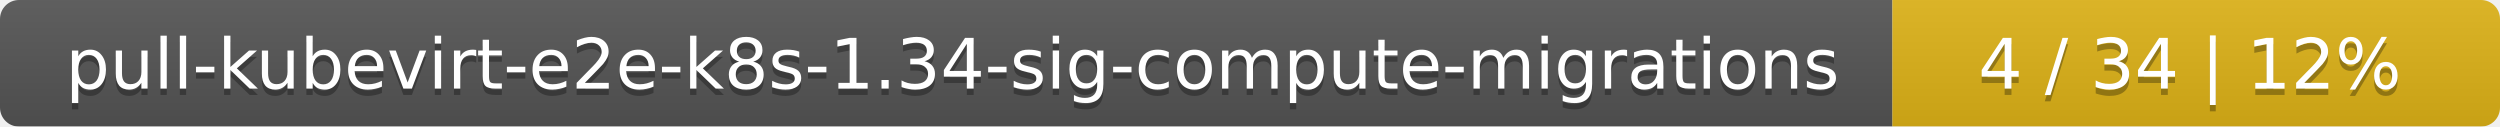
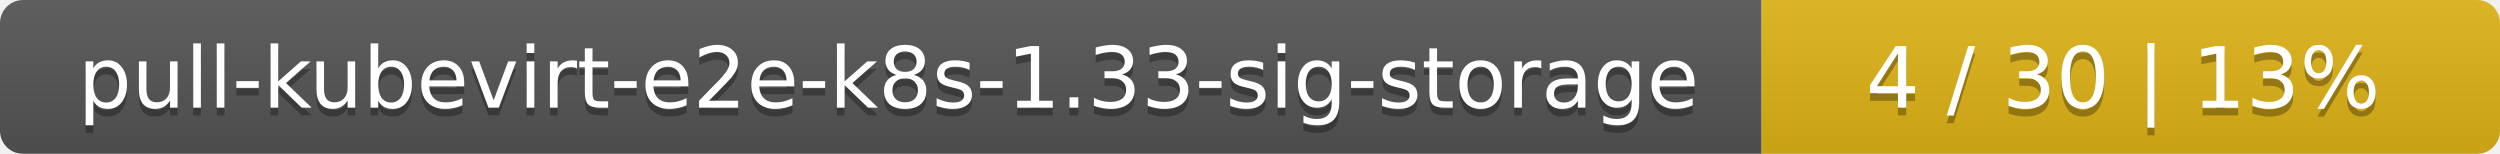
- <svg xmlns="http://www.w3.org/2000/svg" width="395" height="20">
+ <svg xmlns="http://www.w3.org/2000/svg" width="325" height="20">
  <linearGradient id="smooth" x2="0" y2="100%">
    <stop offset="0" stop-color="#bbb" stop-opacity=".1" />
    <stop offset="1" stop-opacity=".1" />
  </linearGradient>
  <mask id="round">
-     <rect width="395" height="20" rx="3" fill="#fff" />
+     <rect width="325" height="20" rx="3" fill="#fff" />
  </mask>
  <g mask="url(#round)">
-     <rect width="299" height="20" fill="#555" />
-     <rect x="299" width="96" height="20" fill="#dfb317" />
-     <rect width="395" height="20" fill="url(#smooth)" />
+     <rect width="229" height="20" fill="#555" />
+     <rect x="229" width="96" height="20" fill="#dfb317" />
+     <rect width="325" height="20" fill="url(#smooth)" />
  </g>
  <g fill="#fff" text-anchor="middle" font-family="DejaVu Sans,Verdana,Geneva,sans-serif" font-size="11">
-     <text x="150.5" y="15" fill="#010101" fill-opacity=".3">pull-kubevirt-e2e-k8s-1.34-sig-compute-migrations</text>
-     <text x="150.5" y="14">pull-kubevirt-e2e-k8s-1.34-sig-compute-migrations</text>
-     <text x="346" y="15" fill="#010101" fill-opacity=".3">4 / 34    |    12%</text>
-     <text x="346" y="14">4 / 34    |    12%</text>
+     <text x="115.5" y="15" fill="#010101" fill-opacity=".3">pull-kubevirt-e2e-k8s-1.33-sig-storage</text>
+     <text x="115.5" y="14">pull-kubevirt-e2e-k8s-1.33-sig-storage</text>
+     <text x="276" y="15" fill="#010101" fill-opacity=".3">4 / 30    |    13%</text>
+     <text x="276" y="14">4 / 30    |    13%</text>
  </g>
</svg>
